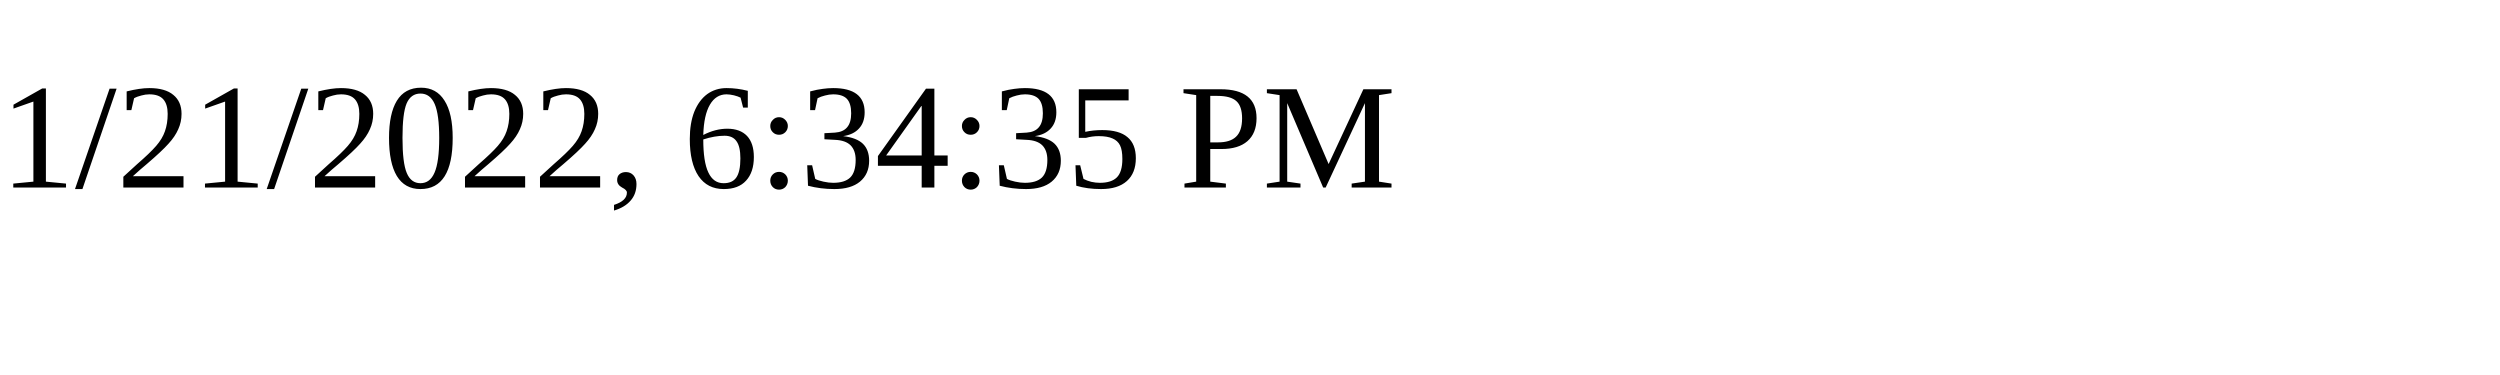
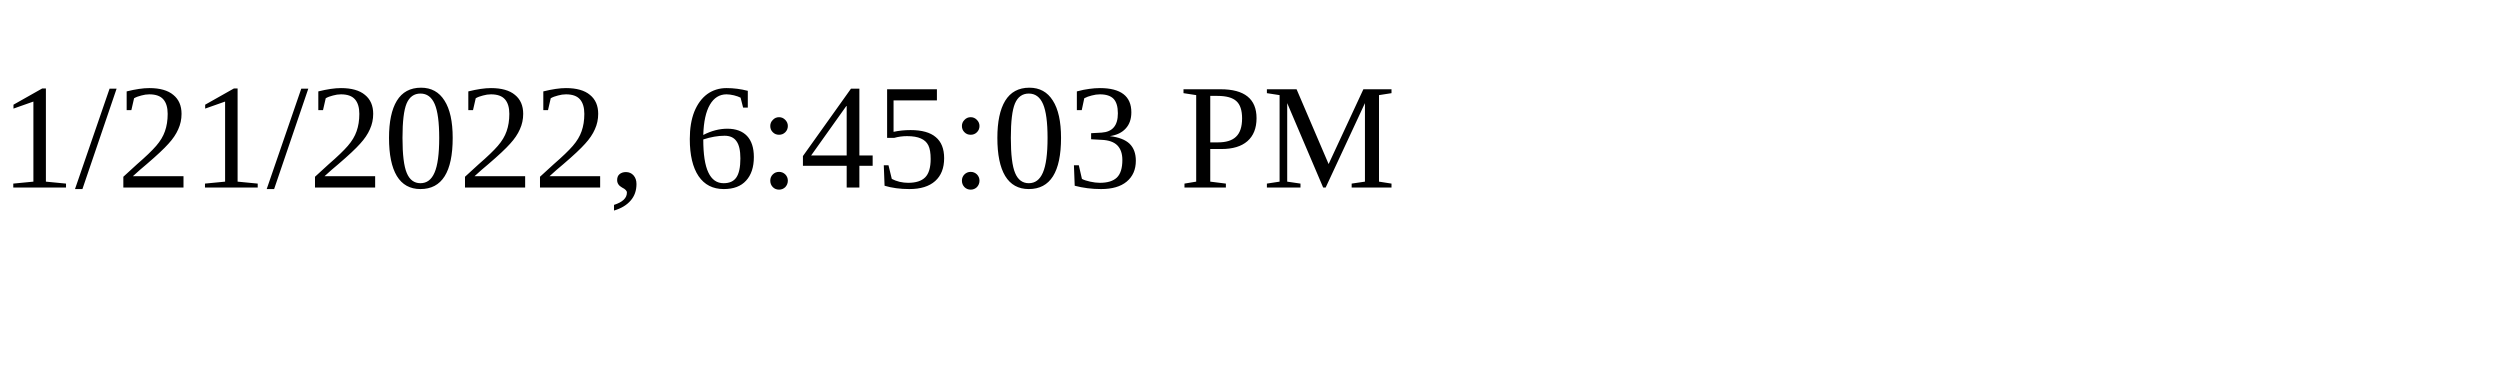
<svg xmlns="http://www.w3.org/2000/svg" height="30" width="200">
-   <text x="0" y="15">1/21/2022, 6:34:35 PM</text>
+   <text x="0" y="15">1/21/2022, 6:45:03 PM</text>
</svg>
